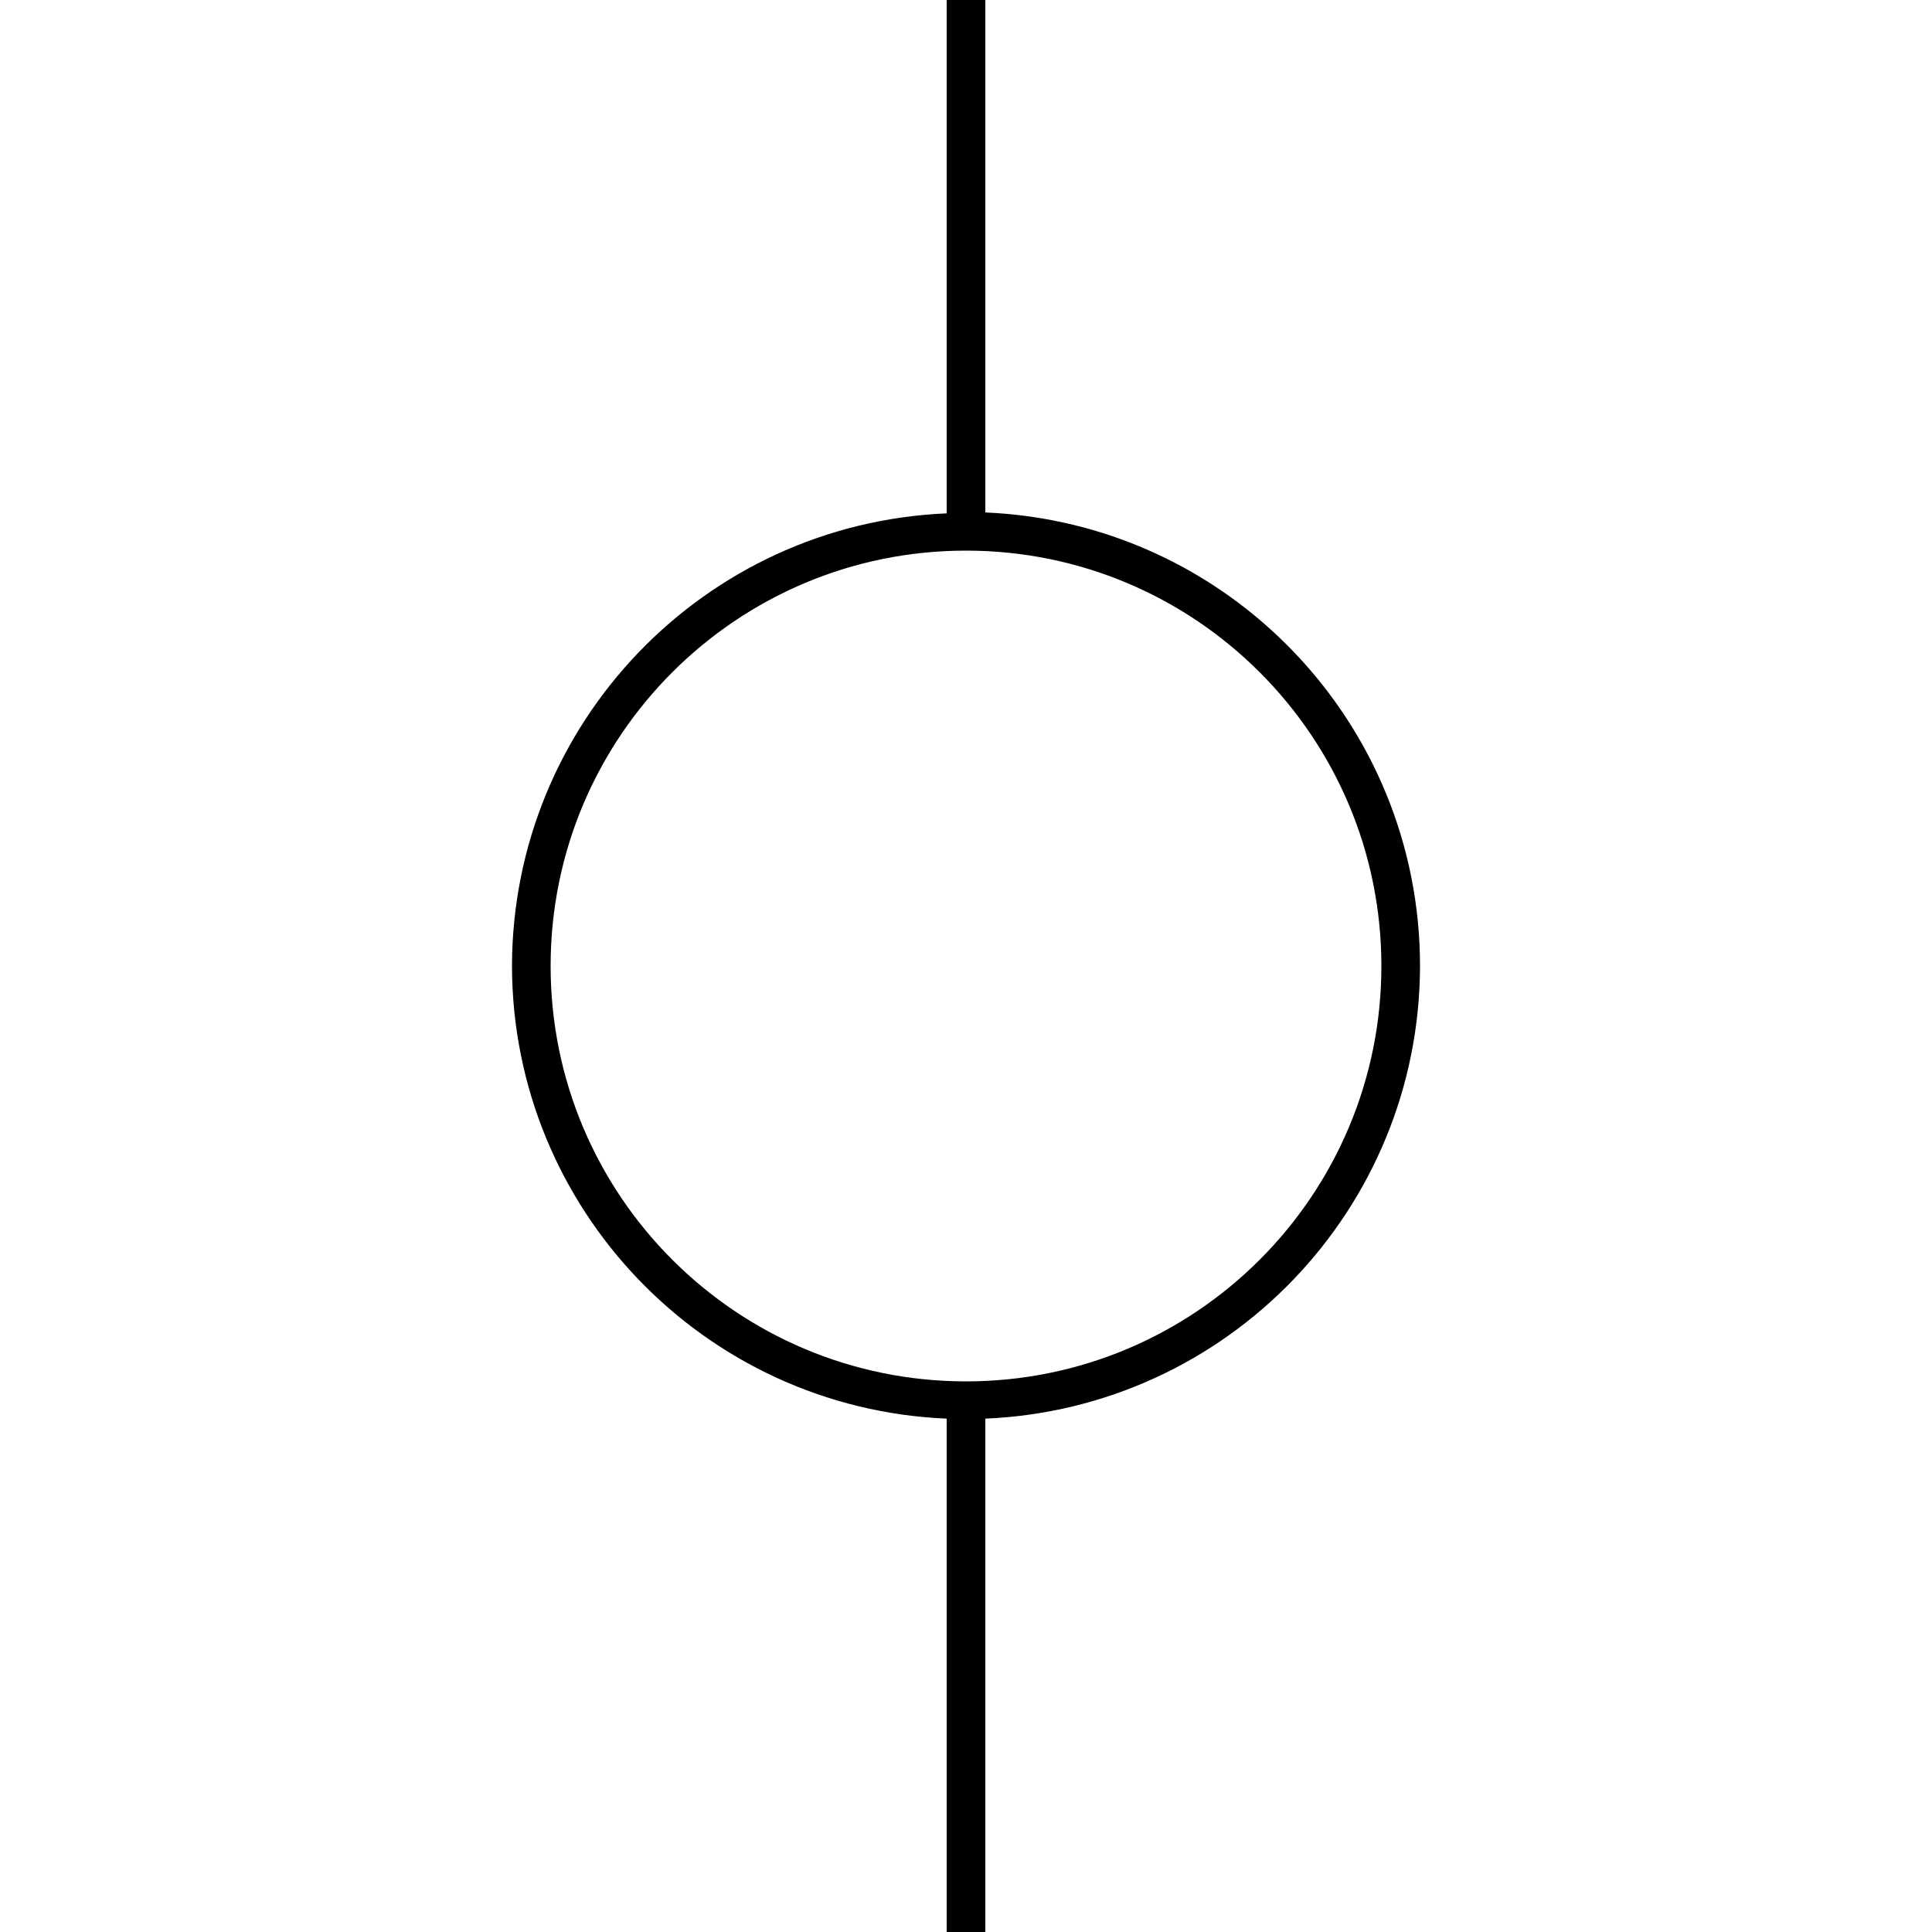
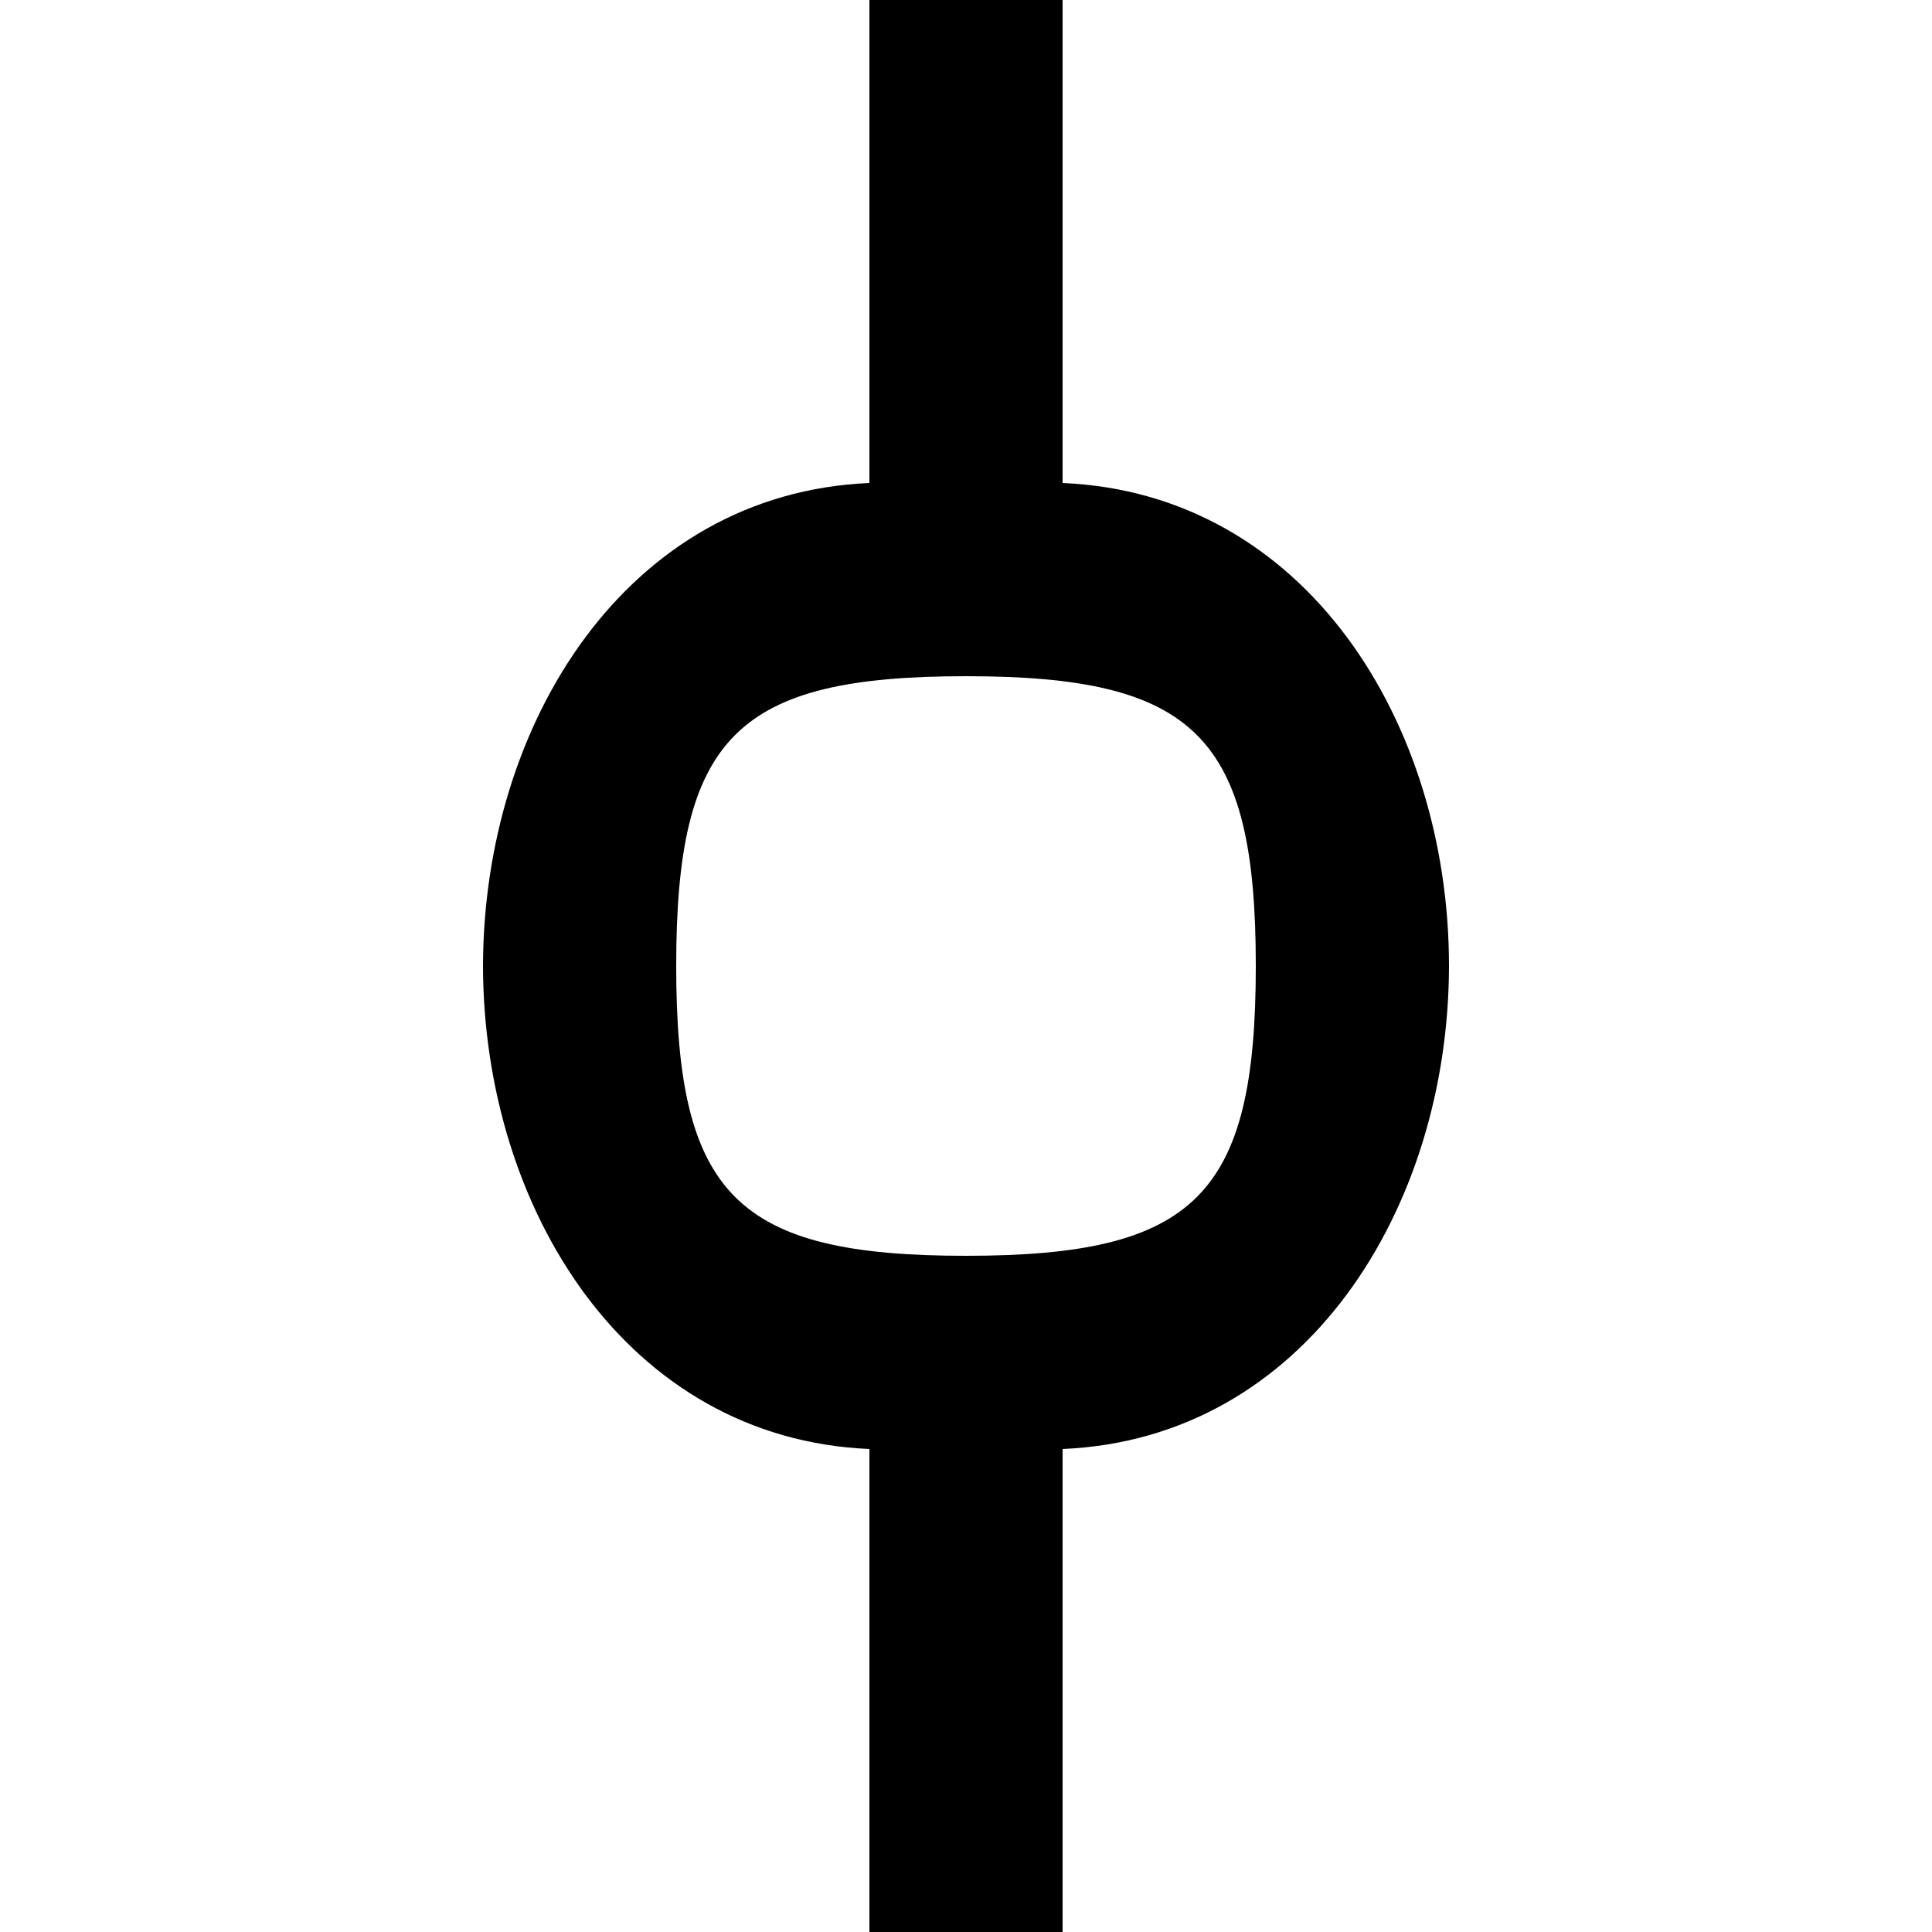
<svg xmlns="http://www.w3.org/2000/svg" height="1000" width="1000" version="1.1" id="svg1">
  <defs id="defs4">
    <font horiz-adv-x="1000" id="font3">
      <font-face units-per-em="1000" ascent="750" cap-height="600" x-height="400" descent="200" id="font-face3" font-family="Git Symbols" />
      <missing-glyph d="M0,0h1000v1000h-1000z" id="missing-glyph3" />
-       <glyph glyph-name="commit" unicode="󿼀" id="glyph4" d="M 490,1000 V 734.285 A 235,235 0 0 1 265,500 235,235 0 0 1 490,265.715 V 0 h 20 V 265.715 A 235,235 0 0 1 735,500 235,235 0 0 1 510,734.754 V 1000 Z M 500,715 A 215,215 0 0 0 715,500 215,215 0 0 0 500,285 215,215 0 0 0 285,500 215,215 0 0 0 500,715 Z" />
+       <glyph glyph-name="commit" unicode="󿼀" id="glyph4" d="M 450,1000 V 750 C 324.41,744.651 250.269,625.703 250,500 250.269,374.297 324.41,255.349 450,250 V 0 h 100 v 250 c 125.59,5.349 199.731,124.297 200,250 -0.018,125.885 -74.229,244.643 -200,250 v 250 z m 50,-350 c 118.741,0 150,-31.259 150,-150 0,-118.741 -31.259,-150 -150,-150 -118.741,0 -150,31.259 -150,150 0,118.741 31.259,150 150,150 z" />
    </font>
  </defs>
  <g id="layer1" style="display:none">
    <path id="path9" style="fill:#000000;fill-opacity:1;stroke:#000000;stroke-width:0;stroke-dasharray:none;stroke-opacity:1" d="M 490,0 V 265.715 A 235,235 0 0 0 265,500 235,235 0 0 0 490,734.285 V 1000 h 20 V 734.285 A 235,235 0 0 0 735,500 235,235 0 0 0 510,265.246 V 0 Z m 10,285 A 215,215 0 0 1 715,500 215,215 0 0 1 500,715 215,215 0 0 1 285,500 215,215 0 0 1 500,285 Z" />
  </g>
  <g id="layer5">
    <g id="layer6">
-       <path d="M 490,0 V 265.715 A 235,235 0 0 0 265,500 235,235 0 0 0 490,734.285 V 1000 h 20 V 734.285 A 235,235 0 0 0 735,500 235,235 0 0 0 510,265.246 V 0 Z m 10,285 A 215,215 0 0 1 715,500 215,215 0 0 1 500,715 215,215 0 0 1 285,500 215,215 0 0 1 500,285 Z" id="path11" />
+       <path d="m 450,0 v 250 c -125.59,5.349 -199.731,124.297 -200,250 0.269,125.703 74.41,244.651 200,250 v 250 H 550 V 750 C 675.59,744.651 749.731,625.703 750,500 749.982,374.115 675.771,255.357 550,250 V 0 Z m 50,350 c 118.741,0 150,31.259 150,150 0,118.741 -31.259,150 -150,150 -118.741,0 -150,-31.259 -150,-150 0,-118.741 31.259,-150 150,-150 z" id="path11" style="fill:#000000;fill-opacity:1" />
    </g>
  </g>
</svg>
